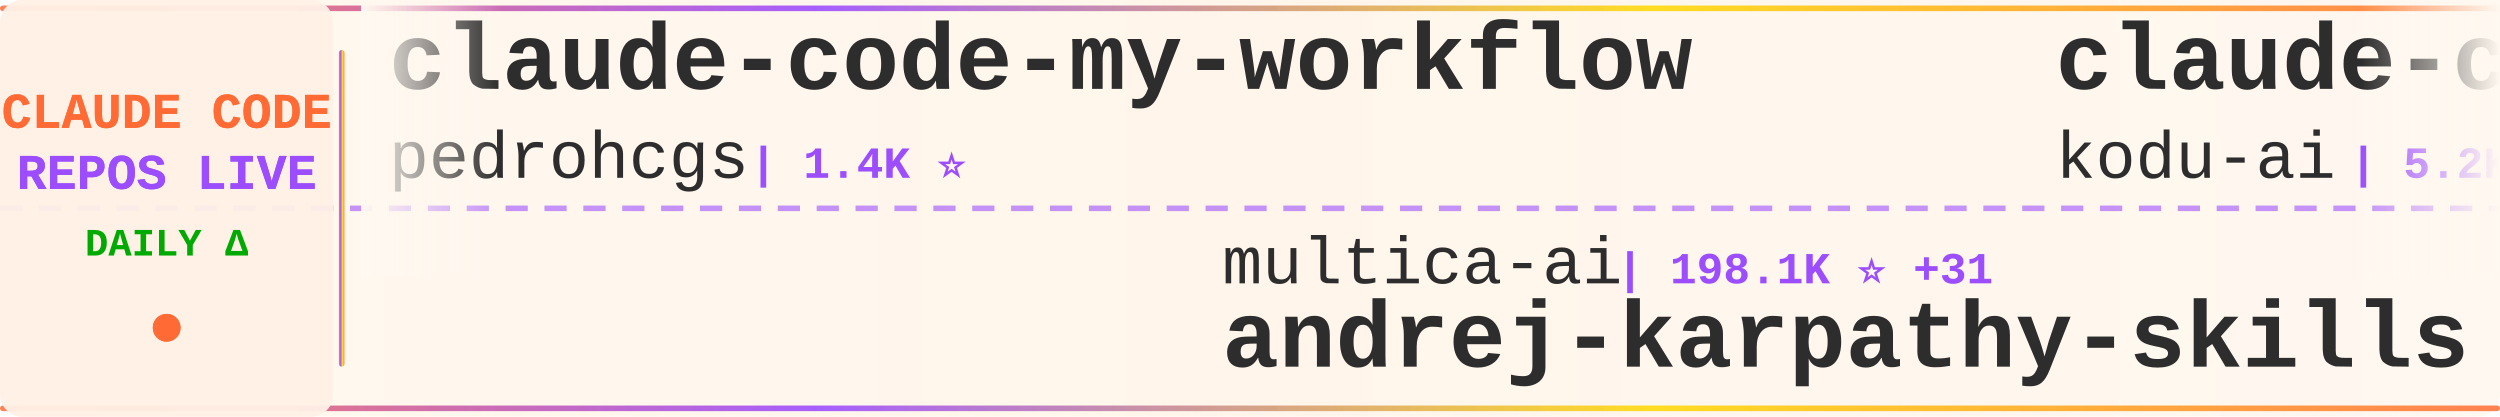
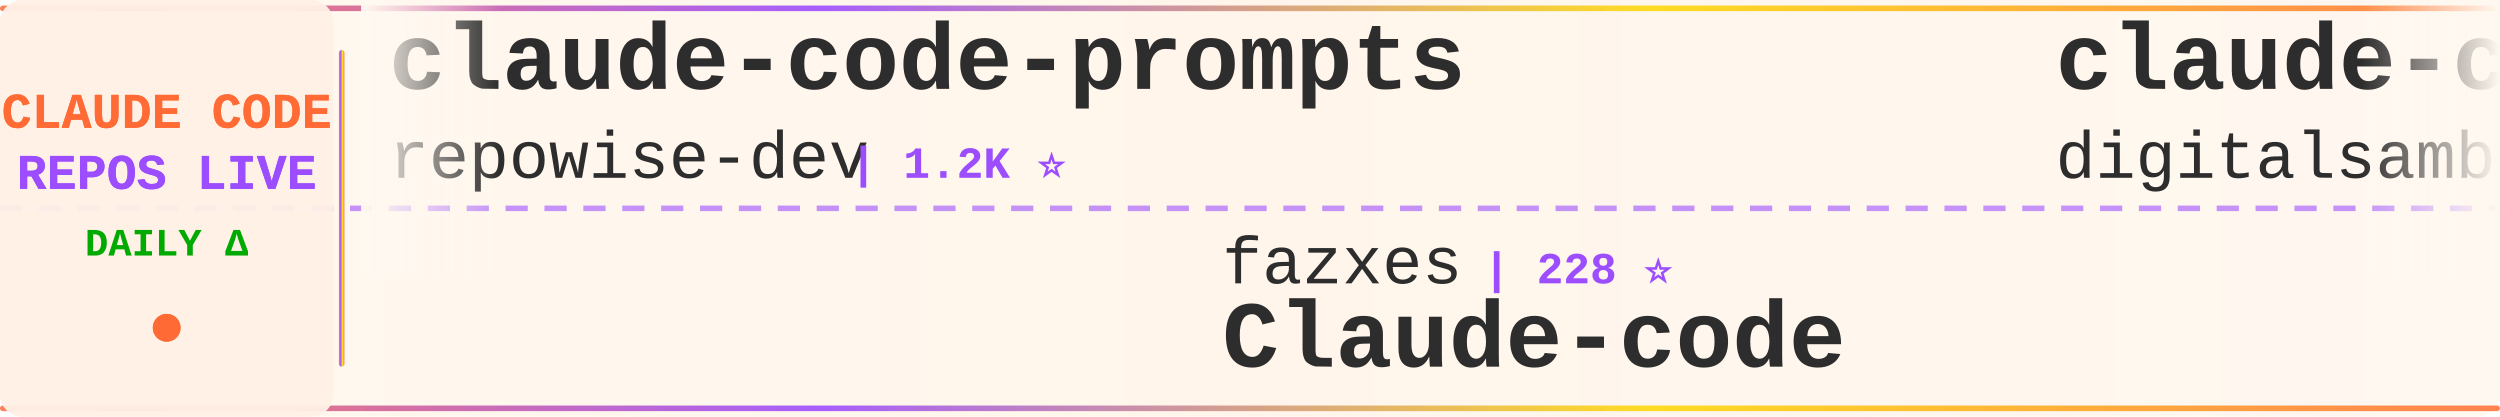
<svg xmlns="http://www.w3.org/2000/svg" width="900" height="150">
  <defs>
    <linearGradient id="tickerBg" x1="0%" y1="0%" x2="100%" y2="0%">
      <stop offset="0%" style="stop-color:#fff8f0;stop-opacity:0.98" />
      <stop offset="50%" style="stop-color:#fff5eb;stop-opacity:1" />
      <stop offset="100%" style="stop-color:#fff8f0;stop-opacity:0.98" />
    </linearGradient>
    <linearGradient id="borderGrad" x1="0%" y1="0%" x2="100%" y2="0%">
      <stop offset="0%" style="stop-color:#FF6B35;stop-opacity:0.85">
        <animate attributeName="stop-opacity" values="0.85;1;0.85" dur="2s" repeatCount="indefinite" />
      </stop>
      <stop offset="33%" style="stop-color:#9C4EFF;stop-opacity:0.9">
        <animate attributeName="stop-opacity" values="0.9;1;0.9" dur="2.2s" repeatCount="indefinite" />
      </stop>
      <stop offset="66%" style="stop-color:#FFD700;stop-opacity:0.85">
        <animate attributeName="stop-opacity" values="0.85;1;0.85" dur="1.8s" repeatCount="indefinite" />
      </stop>
      <stop offset="100%" style="stop-color:#FF6B35;stop-opacity:0.85">
        <animate attributeName="stop-opacity" values="0.85;1;0.85" dur="2s" repeatCount="indefinite" />
      </stop>
    </linearGradient>
    <filter id="textGlow">
      <feGaussianBlur stdDeviation="0.15" result="coloredBlur" />
      <feMerge>
        <feMergeNode in="coloredBlur" />
        <feMergeNode in="SourceGraphic" />
      </feMerge>
    </filter>
    <filter id="metricGlow">
      <feGaussianBlur stdDeviation="0.2" result="coloredBlur" />
      <feMerge>
        <feMergeNode in="coloredBlur" />
        <feMergeNode in="SourceGraphic" />
      </feMerge>
    </filter>
    <linearGradient id="leftFade" x1="0%" y1="0%" x2="100%" y2="0%">
      <stop offset="0%" style="stop-color:#fff8f0;stop-opacity:1" />
      <stop offset="100%" style="stop-color:#fff8f0;stop-opacity:0" />
    </linearGradient>
    <linearGradient id="rightFade" x1="0%" y1="0%" x2="100%" y2="0%">
      <stop offset="0%" style="stop-color:#fff8f0;stop-opacity:0" />
      <stop offset="100%" style="stop-color:#fff8f0;stop-opacity:1" />
    </linearGradient>
  </defs>
  <rect width="900" height="150" fill="url(#tickerBg)" rx="8" />
  <rect x="0" y="2" width="900" height="2" fill="url(#borderGrad)" rx="1" />
  <rect x="0" y="146" width="900" height="2" fill="url(#borderGrad)" rx="1" />
  <line x1="0" y1="75" x2="900" y2="75" stroke="#9C4EFF" stroke-width="2" stroke-dasharray="8 6" opacity="0.6" />
  <rect x="0" y="0" width="120" height="150" fill="#fff0e6" opacity="0.95" rx="8" />
  <text x="60" y="46" font-family="'Courier New', monospace" font-size="18" font-weight="bold" fill="#FF6B35" text-anchor="middle" filter="url(#textGlow)">
    CLAUDE CODE
  </text>
  <text x="60" y="68" font-family="'Courier New', monospace" font-size="18" font-weight="bold" fill="#9C4EFF" text-anchor="middle" filter="url(#textGlow)">
    REPOS LIVE
  </text>
  <text x="60" y="92" font-family="'Courier New', monospace" font-size="14" font-weight="bold" fill="#00aa00" text-anchor="middle">
    DAILY Δ
  </text>
  <circle cx="60" cy="118" r="5" fill="#FF6B35" filter="url(#metricGlow)">
    <animate attributeName="r" values="4;6;4" dur="1.5s" repeatCount="indefinite" />
    <animate attributeName="opacity" values="0.6;1;0.6" dur="1.5s" repeatCount="indefinite" />
  </circle>
  <rect x="122" y="18" width="2" height="114" fill="url(#borderGrad)" rx="1" />
  <clipPath id="tickerClip">
    <rect x="130" y="0" width="770" height="150" />
  </clipPath>
  <g clip-path="url(#tickerClip)">
    <g id="tickerItems">
      <animateTransform attributeName="transform" attributeType="XML" type="translate" from="0 0" to="-3000 0" dur="54s" repeatCount="indefinite" />
      <g transform="translate(0, 0)">
-         <text x="140" y="32" font-family="'Courier New', monospace" font-size="34" font-weight="bold" fill="#2d2d2d">claude-code-my-workflow</text>
-         <text x="140" y="64" font-family="'Courier New', monospace" font-size="24" font-weight="normal" fill="#2d2d2d" opacity="1.0">pedrohcgs</text>
-         <text x="270" y="64" font-family="'Courier New', monospace" font-size="16" font-weight="bold" fill="#9C4EFF"> | 1.4K ⭐</text>
+         <text x="140" y="32" font-family="'Courier New', monospace" font-size="34" font-weight="bold" fill="#2d2d2d">claude-code-prompts</text>
+         <text x="140" y="64" font-family="'Courier New', monospace" font-size="24" font-weight="normal" fill="#2d2d2d" opacity="1.0">repowise-dev</text>
+         <text x="306" y="64" font-family="'Courier New', monospace" font-size="16" font-weight="bold" fill="#9C4EFF"> | 1.2K ⭐</text>
      </g>
      <g transform="translate(300, 0)">
-         <text x="140" y="102" font-family="'Courier New', monospace" font-size="24" font-weight="normal" fill="#2d2d2d" opacity="1.0">multica-ai</text>
-         <text x="282" y="102" font-family="'Courier New', monospace" font-size="16" font-weight="bold" fill="#9C4EFF"> | 198.1K ⭐ +31</text>
-         <text x="140" y="132" font-family="'Courier New', monospace" font-size="34" font-weight="bold" fill="#2d2d2d">andrej-karpathy-skills</text>
-       </g>
-       <g transform="translate(600, 0)">
-         <text x="140" y="32" font-family="'Courier New', monospace" font-size="34" font-weight="bold" fill="#2d2d2d">claude-coder</text>
-         <text x="140" y="64" font-family="'Courier New', monospace" font-size="24" font-weight="normal" fill="#2d2d2d" opacity="1.0">kodu-ai</text>
-         <text x="246" y="64" font-family="'Courier New', monospace" font-size="16" font-weight="bold" fill="#9C4EFF"> | 5.2K ⭐ -1</text>
-       </g>
-       <g transform="translate(900, 0)">
-         <text x="140" y="102" font-family="'Courier New', monospace" font-size="24" font-weight="normal" fill="#2d2d2d" opacity="1.0">edmund-io</text>
-         <text x="270" y="102" font-family="'Courier New', monospace" font-size="16" font-weight="bold" fill="#9C4EFF"> | 1.5K ⭐</text>
-         <text x="140" y="132" font-family="'Courier New', monospace" font-size="34" font-weight="bold" fill="#2d2d2d">edmunds-claude-code</text>
-       </g>
-       <g transform="translate(1200, 0)">
-         <text x="140" y="32" font-family="'Courier New', monospace" font-size="34" font-weight="bold" fill="#2d2d2d">claude-code-infrastructu...</text>
-         <text x="140" y="64" font-family="'Courier New', monospace" font-size="24" font-weight="normal" fill="#2d2d2d" opacity="1.0">diet103</text>
-         <text x="246" y="64" font-family="'Courier New', monospace" font-size="16" font-weight="bold" fill="#9C4EFF"> | 10.0K ⭐</text>
-       </g>
-       <g transform="translate(1500, 0)">
        <text x="140" y="102" font-family="'Courier New', monospace" font-size="24" font-weight="normal" fill="#2d2d2d" opacity="1.0">fazxes</text>
        <text x="234" y="102" font-family="'Courier New', monospace" font-size="16" font-weight="bold" fill="#9C4EFF"> | 228 ⭐</text>
        <text x="140" y="132" font-family="'Courier New', monospace" font-size="34" font-weight="bold" fill="#2d2d2d">Claude-code</text>
      </g>
+       <g transform="translate(600, 0)">
+         <text x="140" y="32" font-family="'Courier New', monospace" font-size="34" font-weight="bold" fill="#2d2d2d">claude-code-video-toolki...</text>
+         <text x="140" y="64" font-family="'Courier New', monospace" font-size="24" font-weight="normal" fill="#2d2d2d" opacity="1.0">digitalsamba</text>
+         <text x="306" y="64" font-family="'Courier New', monospace" font-size="16" font-weight="bold" fill="#9C4EFF"> | 1.9K ⭐ +2</text>
+       </g>
+       <g transform="translate(900, 0)">
+         <text x="140" y="102" font-family="'Courier New', monospace" font-size="24" font-weight="normal" fill="#2d2d2d" opacity="1.0">krusemediallc</text>
+         <text x="318" y="102" font-family="'Courier New', monospace" font-size="16" font-weight="bold" fill="#9C4EFF"> | 1.1K ⭐ +1</text>
+         <text x="140" y="132" font-family="'Courier New', monospace" font-size="34" font-weight="bold" fill="#2d2d2d">arcads-claude-code</text>
+       </g>
+       <g transform="translate(1200, 0)">
+         <text x="140" y="32" font-family="'Courier New', monospace" font-size="34" font-weight="bold" fill="#2d2d2d">claude-code-proxy</text>
+         <text x="140" y="64" font-family="'Courier New', monospace" font-size="24" font-weight="normal" fill="#2d2d2d" opacity="1.0">1rgs</text>
+         <text x="210" y="64" font-family="'Courier New', monospace" font-size="16" font-weight="bold" fill="#9C4EFF"> | 3.7K ⭐</text>
+       </g>
+       <g transform="translate(1500, 0)">
+         <text x="140" y="102" font-family="'Courier New', monospace" font-size="24" font-weight="normal" fill="#2d2d2d" opacity="1.0">Yuyz0112</text>
+         <text x="258" y="102" font-family="'Courier New', monospace" font-size="16" font-weight="bold" fill="#9C4EFF"> | 2.4K ⭐</text>
+         <text x="140" y="132" font-family="'Courier New', monospace" font-size="34" font-weight="bold" fill="#2d2d2d">claude-code-reverse</text>
+       </g>
      <g transform="translate(1800, 0)">
-         <text x="140" y="32" font-family="'Courier New', monospace" font-size="34" font-weight="bold" fill="#2d2d2d">claude-code-source-code</text>
-         <text x="140" y="64" font-family="'Courier New', monospace" font-size="24" font-weight="normal" fill="#2d2d2d" opacity="1.0">777genius</text>
-         <text x="270" y="64" font-family="'Courier New', monospace" font-size="16" font-weight="bold" fill="#9C4EFF"> | 923 ⭐</text>
+         <text x="140" y="32" font-family="'Courier New', monospace" font-size="34" font-weight="bold" fill="#2d2d2d">claude-code-source</text>
+         <text x="140" y="64" font-family="'Courier New', monospace" font-size="24" font-weight="normal" fill="#2d2d2d" opacity="1.0">hangsman</text>
+         <text x="258" y="64" font-family="'Courier New', monospace" font-size="16" font-weight="bold" fill="#9C4EFF"> | 790 ⭐</text>
      </g>
      <g transform="translate(2100, 0)">
-         <text x="140" y="102" font-family="'Courier New', monospace" font-size="24" font-weight="normal" fill="#2d2d2d" opacity="1.0">AICoderTudou</text>
-         <text x="306" y="102" font-family="'Courier New', monospace" font-size="16" font-weight="bold" fill="#9C4EFF"> | 497 ⭐</text>
-         <text x="140" y="132" font-family="'Courier New', monospace" font-size="34" font-weight="bold" fill="#2d2d2d">claude-code-tudou</text>
+         <text x="140" y="102" font-family="'Courier New', monospace" font-size="24" font-weight="normal" fill="#2d2d2d" opacity="1.0">feiskyer</text>
+         <text x="258" y="102" font-family="'Courier New', monospace" font-size="16" font-weight="bold" fill="#9C4EFF"> | 1.6K ⭐</text>
+         <text x="140" y="132" font-family="'Courier New', monospace" font-size="34" font-weight="bold" fill="#2d2d2d">claude-code-settings</text>
      </g>
      <g transform="translate(2400, 0)">
-         <text x="140" y="32" font-family="'Courier New', monospace" font-size="34" font-weight="bold" fill="#2d2d2d">claude-code-sourcemap</text>
-         <text x="140" y="64" font-family="'Courier New', monospace" font-size="24" font-weight="normal" fill="#2d2d2d" opacity="1.0">ChinaSiro</text>
-         <text x="270" y="64" font-family="'Courier New', monospace" font-size="16" font-weight="bold" fill="#9C4EFF"> | 9.6K ⭐ +1</text>
+         <text x="140" y="32" font-family="'Courier New', monospace" font-size="34" font-weight="bold" fill="#2d2d2d">claude-code-guide</text>
+         <text x="140" y="64" font-family="'Courier New', monospace" font-size="24" font-weight="normal" fill="#2d2d2d" opacity="1.0">zebbern</text>
+         <text x="246" y="64" font-family="'Courier New', monospace" font-size="16" font-weight="bold" fill="#9C4EFF"> | 4.4K ⭐ +1</text>
      </g>
      <g transform="translate(2700, 0)">
-         <text x="140" y="102" font-family="'Courier New', monospace" font-size="24" font-weight="normal" fill="#2d2d2d" opacity="1.0">OneRedOak</text>
-         <text x="270" y="102" font-family="'Courier New', monospace" font-size="16" font-weight="bold" fill="#9C4EFF"> | 3.9K ⭐</text>
-         <text x="140" y="132" font-family="'Courier New', monospace" font-size="34" font-weight="bold" fill="#2d2d2d">claude-code-workflows</text>
+         <text x="140" y="102" font-family="'Courier New', monospace" font-size="24" font-weight="normal" fill="#2d2d2d" opacity="1.0">Alishahryar1</text>
+         <text x="306" y="102" font-family="'Courier New', monospace" font-size="16" font-weight="bold" fill="#9C4EFF"> | 43.2K ⭐ +12</text>
+         <text x="140" y="132" font-family="'Courier New', monospace" font-size="34" font-weight="bold" fill="#2d2d2d">free-claude-code</text>
      </g>
      <g transform="translate(3000, 0)">
-         <text x="140" y="32" font-family="'Courier New', monospace" font-size="34" font-weight="bold" fill="#2d2d2d">claude-code-my-workflow</text>
-         <text x="140" y="64" font-family="'Courier New', monospace" font-size="24" font-weight="normal" fill="#2d2d2d" opacity="1.0">pedrohcgs</text>
-         <text x="270" y="64" font-family="'Courier New', monospace" font-size="16" font-weight="bold" fill="#9C4EFF"> | 1.4K ⭐</text>
+         <text x="140" y="32" font-family="'Courier New', monospace" font-size="34" font-weight="bold" fill="#2d2d2d">claude-code-prompts</text>
+         <text x="140" y="64" font-family="'Courier New', monospace" font-size="24" font-weight="normal" fill="#2d2d2d" opacity="1.0">repowise-dev</text>
+         <text x="306" y="64" font-family="'Courier New', monospace" font-size="16" font-weight="bold" fill="#9C4EFF"> | 1.2K ⭐</text>
      </g>
      <g transform="translate(3300, 0)">
-         <text x="140" y="102" font-family="'Courier New', monospace" font-size="24" font-weight="normal" fill="#2d2d2d" opacity="1.0">multica-ai</text>
-         <text x="282" y="102" font-family="'Courier New', monospace" font-size="16" font-weight="bold" fill="#9C4EFF"> | 198.1K ⭐ +31</text>
-         <text x="140" y="132" font-family="'Courier New', monospace" font-size="34" font-weight="bold" fill="#2d2d2d">andrej-karpathy-skills</text>
+         <text x="140" y="102" font-family="'Courier New', monospace" font-size="24" font-weight="normal" fill="#2d2d2d" opacity="1.0">fazxes</text>
+         <text x="234" y="102" font-family="'Courier New', monospace" font-size="16" font-weight="bold" fill="#9C4EFF"> | 228 ⭐</text>
+         <text x="140" y="132" font-family="'Courier New', monospace" font-size="34" font-weight="bold" fill="#2d2d2d">Claude-code</text>
      </g>
      <g transform="translate(3600, 0)">
-         <text x="140" y="32" font-family="'Courier New', monospace" font-size="34" font-weight="bold" fill="#2d2d2d">claude-coder</text>
-         <text x="140" y="64" font-family="'Courier New', monospace" font-size="24" font-weight="normal" fill="#2d2d2d" opacity="1.0">kodu-ai</text>
-         <text x="246" y="64" font-family="'Courier New', monospace" font-size="16" font-weight="bold" fill="#9C4EFF"> | 5.2K ⭐ -1</text>
+         <text x="140" y="32" font-family="'Courier New', monospace" font-size="34" font-weight="bold" fill="#2d2d2d">claude-code-video-toolki...</text>
+         <text x="140" y="64" font-family="'Courier New', monospace" font-size="24" font-weight="normal" fill="#2d2d2d" opacity="1.0">digitalsamba</text>
+         <text x="306" y="64" font-family="'Courier New', monospace" font-size="16" font-weight="bold" fill="#9C4EFF"> | 1.9K ⭐ +2</text>
      </g>
      <g transform="translate(3900, 0)">
-         <text x="140" y="102" font-family="'Courier New', monospace" font-size="24" font-weight="normal" fill="#2d2d2d" opacity="1.0">edmund-io</text>
-         <text x="270" y="102" font-family="'Courier New', monospace" font-size="16" font-weight="bold" fill="#9C4EFF"> | 1.5K ⭐</text>
-         <text x="140" y="132" font-family="'Courier New', monospace" font-size="34" font-weight="bold" fill="#2d2d2d">edmunds-claude-code</text>
+         <text x="140" y="102" font-family="'Courier New', monospace" font-size="24" font-weight="normal" fill="#2d2d2d" opacity="1.0">krusemediallc</text>
+         <text x="318" y="102" font-family="'Courier New', monospace" font-size="16" font-weight="bold" fill="#9C4EFF"> | 1.1K ⭐ +1</text>
+         <text x="140" y="132" font-family="'Courier New', monospace" font-size="34" font-weight="bold" fill="#2d2d2d">arcads-claude-code</text>
      </g>
    </g>
  </g>
  <rect x="130" y="0" width="50" height="100" fill="url(#leftFade)" />
  <rect x="850" y="0" width="50" height="100" fill="url(#rightFade)" />
</svg>
